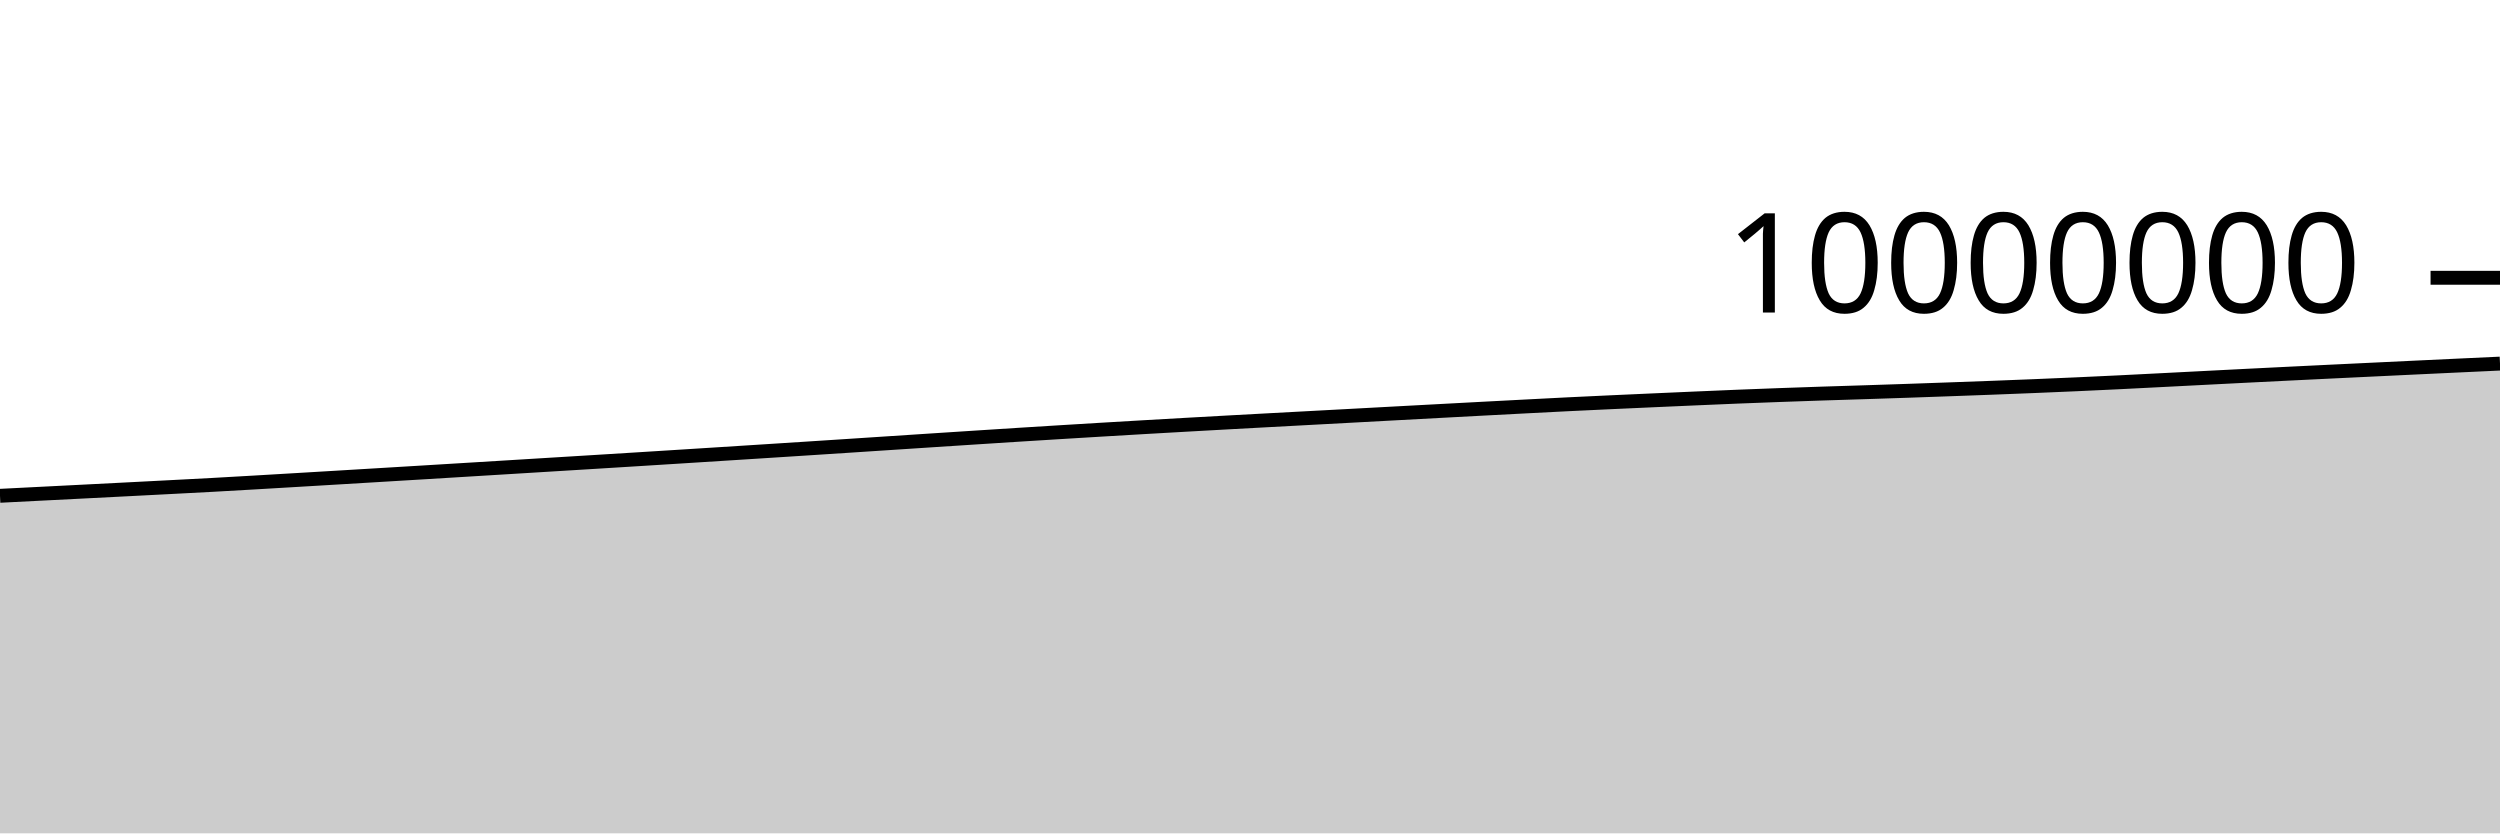
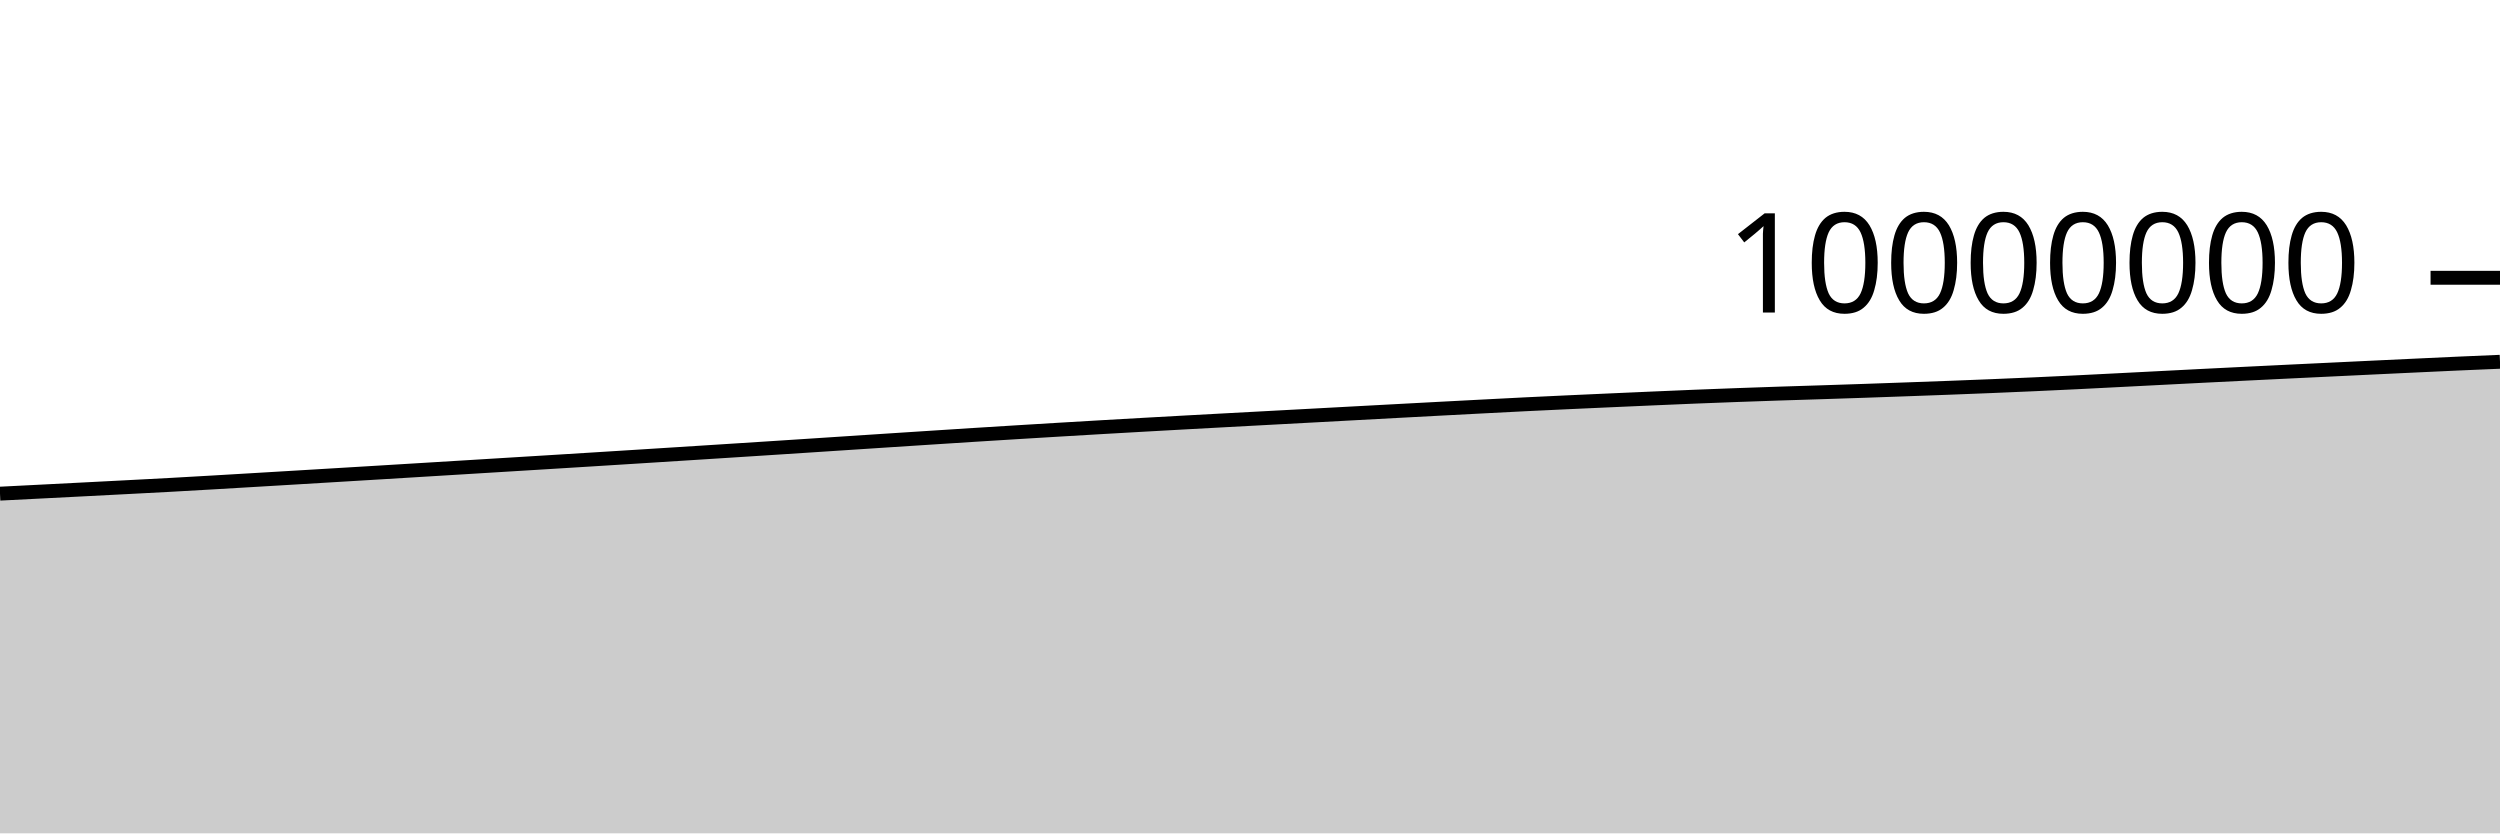
<svg xmlns="http://www.w3.org/2000/svg" viewBox="0 0 180 60">
  <g transform="translate(0,20)">
-     <path class="area" fill="rgba(0, 0, 0, 0.2)" d="M0,15.698C1.017,15.647,2.034,15.595,3.051,15.543C4.068,15.491,5.085,15.44,6.102,15.388C7.119,15.336,8.136,15.284,9.153,15.232C10.169,15.179,11.186,15.126,12.203,15.074C13.22,15.021,14.237,14.969,15.254,14.914C16.271,14.858,17.288,14.8,18.305,14.74C19.322,14.681,20.339,14.62,21.356,14.56C22.373,14.499,23.39,14.439,24.407,14.378C25.424,14.317,26.441,14.256,27.458,14.195C28.475,14.134,29.492,14.073,30.508,14.011C31.525,13.95,32.542,13.887,33.559,13.825C34.576,13.763,35.593,13.701,36.61,13.639C37.627,13.577,38.644,13.515,39.661,13.452C40.678,13.39,41.695,13.328,42.712,13.265C43.729,13.202,44.746,13.139,45.763,13.076C46.78,13.012,47.797,12.949,48.814,12.885C49.831,12.821,50.847,12.756,51.864,12.692C52.881,12.627,53.898,12.563,54.915,12.498C55.932,12.433,56.949,12.368,57.966,12.302C58.983,12.236,60,12.17,61.017,12.104C62.034,12.038,63.051,11.971,64.068,11.904C65.085,11.838,66.102,11.771,67.119,11.704C68.136,11.638,69.153,11.571,70.169,11.506C71.186,11.44,72.203,11.374,73.22,11.31C74.237,11.246,75.254,11.182,76.271,11.12C77.288,11.057,78.305,10.996,79.322,10.935C80.339,10.874,81.356,10.814,82.373,10.755C83.39,10.696,84.407,10.638,85.424,10.581C86.441,10.523,87.458,10.467,88.475,10.411C89.492,10.355,90.508,10.3,91.525,10.245C92.542,10.19,93.559,10.135,94.576,10.081C95.593,10.026,96.61,9.971,97.627,9.917C98.644,9.862,99.661,9.807,100.678,9.752C101.695,9.698,102.712,9.643,103.729,9.588C104.746,9.534,105.763,9.479,106.78,9.425C107.797,9.371,108.814,9.318,109.831,9.265C110.847,9.212,111.864,9.159,112.881,9.108C113.898,9.058,114.915,9.011,115.932,8.963C116.949,8.916,117.966,8.871,118.983,8.825C120,8.779,121.017,8.734,122.034,8.69C123.051,8.646,124.068,8.602,125.085,8.56C126.102,8.519,127.119,8.48,128.136,8.443C129.153,8.405,130.169,8.37,131.186,8.337C132.203,8.303,133.22,8.274,134.237,8.241C135.254,8.208,136.271,8.175,137.288,8.14C138.305,8.105,139.322,8.069,140.339,8.032C141.356,7.996,142.373,7.958,143.39,7.92C144.407,7.881,145.424,7.842,146.441,7.8C147.458,7.758,148.475,7.715,149.492,7.669C150.508,7.623,151.525,7.576,152.542,7.526C153.559,7.476,154.576,7.423,155.593,7.371C156.61,7.319,157.627,7.266,158.644,7.214C159.661,7.162,160.678,7.109,161.695,7.058C162.712,7.007,163.729,6.956,164.746,6.906C165.763,6.856,166.78,6.807,167.797,6.757C168.814,6.708,169.831,6.659,170.847,6.611C171.864,6.562,172.881,6.514,173.898,6.465C174.915,6.417,175.932,6.369,176.949,6.321C177.966,6.273,178.983,6.226,180,6.179L180,40C178.983,40,177.966,40,176.949,40C175.932,40,174.915,40,173.898,40C172.881,40,171.864,40,170.847,40C169.831,40,168.814,40,167.797,40C166.78,40,165.763,40,164.746,40C163.729,40,162.712,40,161.695,40C160.678,40,159.661,40,158.644,40C157.627,40,156.61,40,155.593,40C154.576,40,153.559,40,152.542,40C151.525,40,150.508,40,149.492,40C148.475,40,147.458,40,146.441,40C145.424,40,144.407,40,143.39,40C142.373,40,141.356,40,140.339,40C139.322,40,138.305,40,137.288,40C136.271,40,135.254,40,134.237,40C133.22,40,132.203,40,131.186,40C130.169,40,129.153,40,128.136,40C127.119,40,126.102,40,125.085,40C124.068,40,123.051,40,122.034,40C121.017,40,120,40,118.983,40C117.966,40,116.949,40,115.932,40C114.915,40,113.898,40,112.881,40C111.864,40,110.847,40,109.831,40C108.814,40,107.797,40,106.78,40C105.763,40,104.746,40,103.729,40C102.712,40,101.695,40,100.678,40C99.661,40,98.644,40,97.627,40C96.61,40,95.593,40,94.576,40C93.559,40,92.542,40,91.525,40C90.508,40,89.492,40,88.475,40C87.458,40,86.441,40,85.424,40C84.407,40,83.39,40,82.373,40C81.356,40,80.339,40,79.322,40C78.305,40,77.288,40,76.271,40C75.254,40,74.237,40,73.22,40C72.203,40,71.186,40,70.169,40C69.153,40,68.136,40,67.119,40C66.102,40,65.085,40,64.068,40C63.051,40,62.034,40,61.017,40C60,40,58.983,40,57.966,40C56.949,40,55.932,40,54.915,40C53.898,40,52.881,40,51.864,40C50.847,40,49.831,40,48.814,40C47.797,40,46.78,40,45.763,40C44.746,40,43.729,40,42.712,40C41.695,40,40.678,40,39.661,40C38.644,40,37.627,40,36.61,40C35.593,40,34.576,40,33.559,40C32.542,40,31.525,40,30.508,40C29.492,40,28.475,40,27.458,40C26.441,40,25.424,40,24.407,40C23.39,40,22.373,40,21.356,40C20.339,40,19.322,40,18.305,40C17.288,40,16.271,40,15.254,40C14.237,40,13.22,40,12.203,40C11.186,40,10.169,40,9.153,40C8.136,40,7.119,40,6.102,40C5.085,40,4.068,40,3.051,40C2.034,40,1.017,40,0,40Z" />
-     <path class="line" stroke="black" fill="none" d="M0,15.698C1.017,15.647,2.034,15.595,3.051,15.543C4.068,15.491,5.085,15.44,6.102,15.388C7.119,15.336,8.136,15.284,9.153,15.232C10.169,15.179,11.186,15.126,12.203,15.074C13.22,15.021,14.237,14.969,15.254,14.914C16.271,14.858,17.288,14.8,18.305,14.74C19.322,14.681,20.339,14.62,21.356,14.56C22.373,14.499,23.39,14.439,24.407,14.378C25.424,14.317,26.441,14.256,27.458,14.195C28.475,14.134,29.492,14.073,30.508,14.011C31.525,13.95,32.542,13.887,33.559,13.825C34.576,13.763,35.593,13.701,36.61,13.639C37.627,13.577,38.644,13.515,39.661,13.452C40.678,13.39,41.695,13.328,42.712,13.265C43.729,13.202,44.746,13.139,45.763,13.076C46.78,13.012,47.797,12.949,48.814,12.885C49.831,12.821,50.847,12.756,51.864,12.692C52.881,12.627,53.898,12.563,54.915,12.498C55.932,12.433,56.949,12.368,57.966,12.302C58.983,12.236,60,12.17,61.017,12.104C62.034,12.038,63.051,11.971,64.068,11.904C65.085,11.838,66.102,11.771,67.119,11.704C68.136,11.638,69.153,11.571,70.169,11.506C71.186,11.44,72.203,11.374,73.22,11.31C74.237,11.246,75.254,11.182,76.271,11.12C77.288,11.057,78.305,10.996,79.322,10.935C80.339,10.874,81.356,10.814,82.373,10.755C83.39,10.696,84.407,10.638,85.424,10.581C86.441,10.523,87.458,10.467,88.475,10.411C89.492,10.355,90.508,10.3,91.525,10.245C92.542,10.19,93.559,10.135,94.576,10.081C95.593,10.026,96.61,9.971,97.627,9.917C98.644,9.862,99.661,9.807,100.678,9.752C101.695,9.698,102.712,9.643,103.729,9.588C104.746,9.534,105.763,9.479,106.78,9.425C107.797,9.371,108.814,9.318,109.831,9.265C110.847,9.212,111.864,9.159,112.881,9.108C113.898,9.058,114.915,9.011,115.932,8.963C116.949,8.916,117.966,8.871,118.983,8.825C120,8.779,121.017,8.734,122.034,8.69C123.051,8.646,124.068,8.602,125.085,8.56C126.102,8.519,127.119,8.48,128.136,8.443C129.153,8.405,130.169,8.37,131.186,8.337C132.203,8.303,133.22,8.274,134.237,8.241C135.254,8.208,136.271,8.175,137.288,8.14C138.305,8.105,139.322,8.069,140.339,8.032C141.356,7.996,142.373,7.958,143.39,7.92C144.407,7.881,145.424,7.842,146.441,7.8C147.458,7.758,148.475,7.715,149.492,7.669C150.508,7.623,151.525,7.576,152.542,7.526C153.559,7.476,154.576,7.423,155.593,7.371C156.61,7.319,157.627,7.266,158.644,7.214C159.661,7.162,160.678,7.109,161.695,7.058C162.712,7.007,163.729,6.956,164.746,6.906C165.763,6.856,166.78,6.807,167.797,6.757C168.814,6.708,169.831,6.659,170.847,6.611C171.864,6.562,172.881,6.514,173.898,6.465C174.915,6.417,175.932,6.369,176.949,6.321C177.966,6.273,178.983,6.226,180,6.179" />
+     <path class="area" fill="rgba(0, 0, 0, 0.2)" d="M0,15.543C1.017,15.491,2.034,15.44,3.051,15.388C4.068,15.336,5.085,15.284,6.102,15.232C7.119,15.179,8.136,15.126,9.153,15.074C10.169,15.021,11.186,14.969,12.203,14.914C13.22,14.858,14.237,14.8,15.254,14.74C16.271,14.681,17.288,14.62,18.305,14.56C19.322,14.499,20.339,14.439,21.356,14.378C22.373,14.317,23.39,14.256,24.407,14.195C25.424,14.134,26.441,14.073,27.458,14.011C28.475,13.95,29.492,13.887,30.508,13.825C31.525,13.763,32.542,13.701,33.559,13.639C34.576,13.577,35.593,13.515,36.61,13.452C37.627,13.39,38.644,13.328,39.661,13.265C40.678,13.202,41.695,13.139,42.712,13.076C43.729,13.012,44.746,12.949,45.763,12.885C46.78,12.821,47.797,12.756,48.814,12.692C49.831,12.627,50.847,12.563,51.864,12.498C52.881,12.433,53.898,12.368,54.915,12.302C55.932,12.236,56.949,12.17,57.966,12.104C58.983,12.038,60,11.971,61.017,11.904C62.034,11.838,63.051,11.771,64.068,11.704C65.085,11.638,66.102,11.571,67.119,11.506C68.136,11.44,69.153,11.374,70.169,11.31C71.186,11.246,72.203,11.182,73.22,11.12C74.237,11.057,75.254,10.996,76.271,10.935C77.288,10.874,78.305,10.814,79.322,10.755C80.339,10.696,81.356,10.638,82.373,10.581C83.39,10.523,84.407,10.467,85.424,10.411C86.441,10.355,87.458,10.3,88.475,10.245C89.492,10.19,90.508,10.135,91.525,10.081C92.542,10.026,93.559,9.971,94.576,9.917C95.593,9.862,96.61,9.807,97.627,9.752C98.644,9.698,99.661,9.643,100.678,9.588C101.695,9.534,102.712,9.479,103.729,9.425C104.746,9.371,105.763,9.318,106.78,9.265C107.797,9.212,108.814,9.159,109.831,9.108C110.847,9.058,111.864,9.011,112.881,8.963C113.898,8.916,114.915,8.871,115.932,8.825C116.949,8.779,117.966,8.734,118.983,8.69C120,8.646,121.017,8.602,122.034,8.56C123.051,8.519,124.068,8.48,125.085,8.443C126.102,8.405,127.119,8.37,128.136,8.337C129.153,8.303,130.169,8.274,131.186,8.241C132.203,8.208,133.22,8.175,134.237,8.14C135.254,8.105,136.271,8.069,137.288,8.032C138.305,7.996,139.322,7.958,140.339,7.92C141.356,7.881,142.373,7.842,143.39,7.8C144.407,7.758,145.424,7.715,146.441,7.669C147.458,7.623,148.475,7.576,149.492,7.526C150.508,7.476,151.525,7.423,152.542,7.371C153.559,7.319,154.576,7.266,155.593,7.214C156.61,7.162,157.627,7.109,158.644,7.058C159.661,7.007,160.678,6.956,161.695,6.906C162.712,6.856,163.729,6.807,164.746,6.757C165.763,6.708,166.78,6.659,167.797,6.611C168.814,6.562,169.831,6.514,170.847,6.465C171.864,6.417,172.881,6.369,173.898,6.321C174.915,6.273,175.932,6.224,176.949,6.179C177.966,6.133,178.983,6.091,180,6.048L180,40C178.983,40,177.966,40,176.949,40C175.932,40,174.915,40,173.898,40C172.881,40,171.864,40,170.847,40C169.831,40,168.814,40,167.797,40C166.78,40,165.763,40,164.746,40C163.729,40,162.712,40,161.695,40C160.678,40,159.661,40,158.644,40C157.627,40,156.61,40,155.593,40C154.576,40,153.559,40,152.542,40C151.525,40,150.508,40,149.492,40C148.475,40,147.458,40,146.441,40C145.424,40,144.407,40,143.39,40C142.373,40,141.356,40,140.339,40C139.322,40,138.305,40,137.288,40C136.271,40,135.254,40,134.237,40C133.22,40,132.203,40,131.186,40C130.169,40,129.153,40,128.136,40C127.119,40,126.102,40,125.085,40C124.068,40,123.051,40,122.034,40C121.017,40,120,40,118.983,40C117.966,40,116.949,40,115.932,40C114.915,40,113.898,40,112.881,40C111.864,40,110.847,40,109.831,40C108.814,40,107.797,40,106.78,40C105.763,40,104.746,40,103.729,40C102.712,40,101.695,40,100.678,40C99.661,40,98.644,40,97.627,40C96.61,40,95.593,40,94.576,40C93.559,40,92.542,40,91.525,40C90.508,40,89.492,40,88.475,40C87.458,40,86.441,40,85.424,40C84.407,40,83.39,40,82.373,40C81.356,40,80.339,40,79.322,40C78.305,40,77.288,40,76.271,40C75.254,40,74.237,40,73.22,40C72.203,40,71.186,40,70.169,40C69.153,40,68.136,40,67.119,40C66.102,40,65.085,40,64.068,40C63.051,40,62.034,40,61.017,40C60,40,58.983,40,57.966,40C56.949,40,55.932,40,54.915,40C53.898,40,52.881,40,51.864,40C50.847,40,49.831,40,48.814,40C47.797,40,46.78,40,45.763,40C44.746,40,43.729,40,42.712,40C41.695,40,40.678,40,39.661,40C38.644,40,37.627,40,36.61,40C35.593,40,34.576,40,33.559,40C32.542,40,31.525,40,30.508,40C29.492,40,28.475,40,27.458,40C26.441,40,25.424,40,24.407,40C23.39,40,22.373,40,21.356,40C20.339,40,19.322,40,18.305,40C17.288,40,16.271,40,15.254,40C14.237,40,13.22,40,12.203,40C11.186,40,10.169,40,9.153,40C8.136,40,7.119,40,6.102,40C5.085,40,4.068,40,3.051,40C2.034,40,1.017,40,0,40Z" />
+     <path class="line" stroke="black" fill="none" d="M0,15.543C1.017,15.491,2.034,15.44,3.051,15.388C4.068,15.336,5.085,15.284,6.102,15.232C7.119,15.179,8.136,15.126,9.153,15.074C10.169,15.021,11.186,14.969,12.203,14.914C13.22,14.858,14.237,14.8,15.254,14.74C16.271,14.681,17.288,14.62,18.305,14.56C19.322,14.499,20.339,14.439,21.356,14.378C22.373,14.317,23.39,14.256,24.407,14.195C25.424,14.134,26.441,14.073,27.458,14.011C28.475,13.95,29.492,13.887,30.508,13.825C31.525,13.763,32.542,13.701,33.559,13.639C34.576,13.577,35.593,13.515,36.61,13.452C37.627,13.39,38.644,13.328,39.661,13.265C40.678,13.202,41.695,13.139,42.712,13.076C43.729,13.012,44.746,12.949,45.763,12.885C46.78,12.821,47.797,12.756,48.814,12.692C49.831,12.627,50.847,12.563,51.864,12.498C52.881,12.433,53.898,12.368,54.915,12.302C55.932,12.236,56.949,12.17,57.966,12.104C58.983,12.038,60,11.971,61.017,11.904C62.034,11.838,63.051,11.771,64.068,11.704C65.085,11.638,66.102,11.571,67.119,11.506C68.136,11.44,69.153,11.374,70.169,11.31C71.186,11.246,72.203,11.182,73.22,11.12C74.237,11.057,75.254,10.996,76.271,10.935C77.288,10.874,78.305,10.814,79.322,10.755C80.339,10.696,81.356,10.638,82.373,10.581C83.39,10.523,84.407,10.467,85.424,10.411C86.441,10.355,87.458,10.3,88.475,10.245C89.492,10.19,90.508,10.135,91.525,10.081C92.542,10.026,93.559,9.971,94.576,9.917C95.593,9.862,96.61,9.807,97.627,9.752C98.644,9.698,99.661,9.643,100.678,9.588C101.695,9.534,102.712,9.479,103.729,9.425C104.746,9.371,105.763,9.318,106.78,9.265C107.797,9.212,108.814,9.159,109.831,9.108C110.847,9.058,111.864,9.011,112.881,8.963C113.898,8.916,114.915,8.871,115.932,8.825C116.949,8.779,117.966,8.734,118.983,8.69C120,8.646,121.017,8.602,122.034,8.56C123.051,8.519,124.068,8.48,125.085,8.443C126.102,8.405,127.119,8.37,128.136,8.337C129.153,8.303,130.169,8.274,131.186,8.241C132.203,8.208,133.22,8.175,134.237,8.14C135.254,8.105,136.271,8.069,137.288,8.032C138.305,7.996,139.322,7.958,140.339,7.92C141.356,7.881,142.373,7.842,143.39,7.8C144.407,7.758,145.424,7.715,146.441,7.669C147.458,7.623,148.475,7.576,149.492,7.526C150.508,7.476,151.525,7.423,152.542,7.371C153.559,7.319,154.576,7.266,155.593,7.214C156.61,7.162,157.627,7.109,158.644,7.058C159.661,7.007,160.678,6.956,161.695,6.906C162.712,6.856,163.729,6.807,164.746,6.757C165.763,6.708,166.78,6.659,167.797,6.611C168.814,6.562,169.831,6.514,170.847,6.465C171.864,6.417,172.881,6.369,173.898,6.321C174.915,6.273,175.932,6.224,176.949,6.179C177.966,6.133,178.983,6.091,180,6.048" />
    <path class="axis-ceiling" stroke-width="1" stroke="black" fill="none" d="M175,0L180,0" />
    <text class="axis-ceiling-label" font-family="sans-serif" text-anchor="end" font-size="10px" x="170" y="2.5">10000000</text>
  </g>
</svg>
